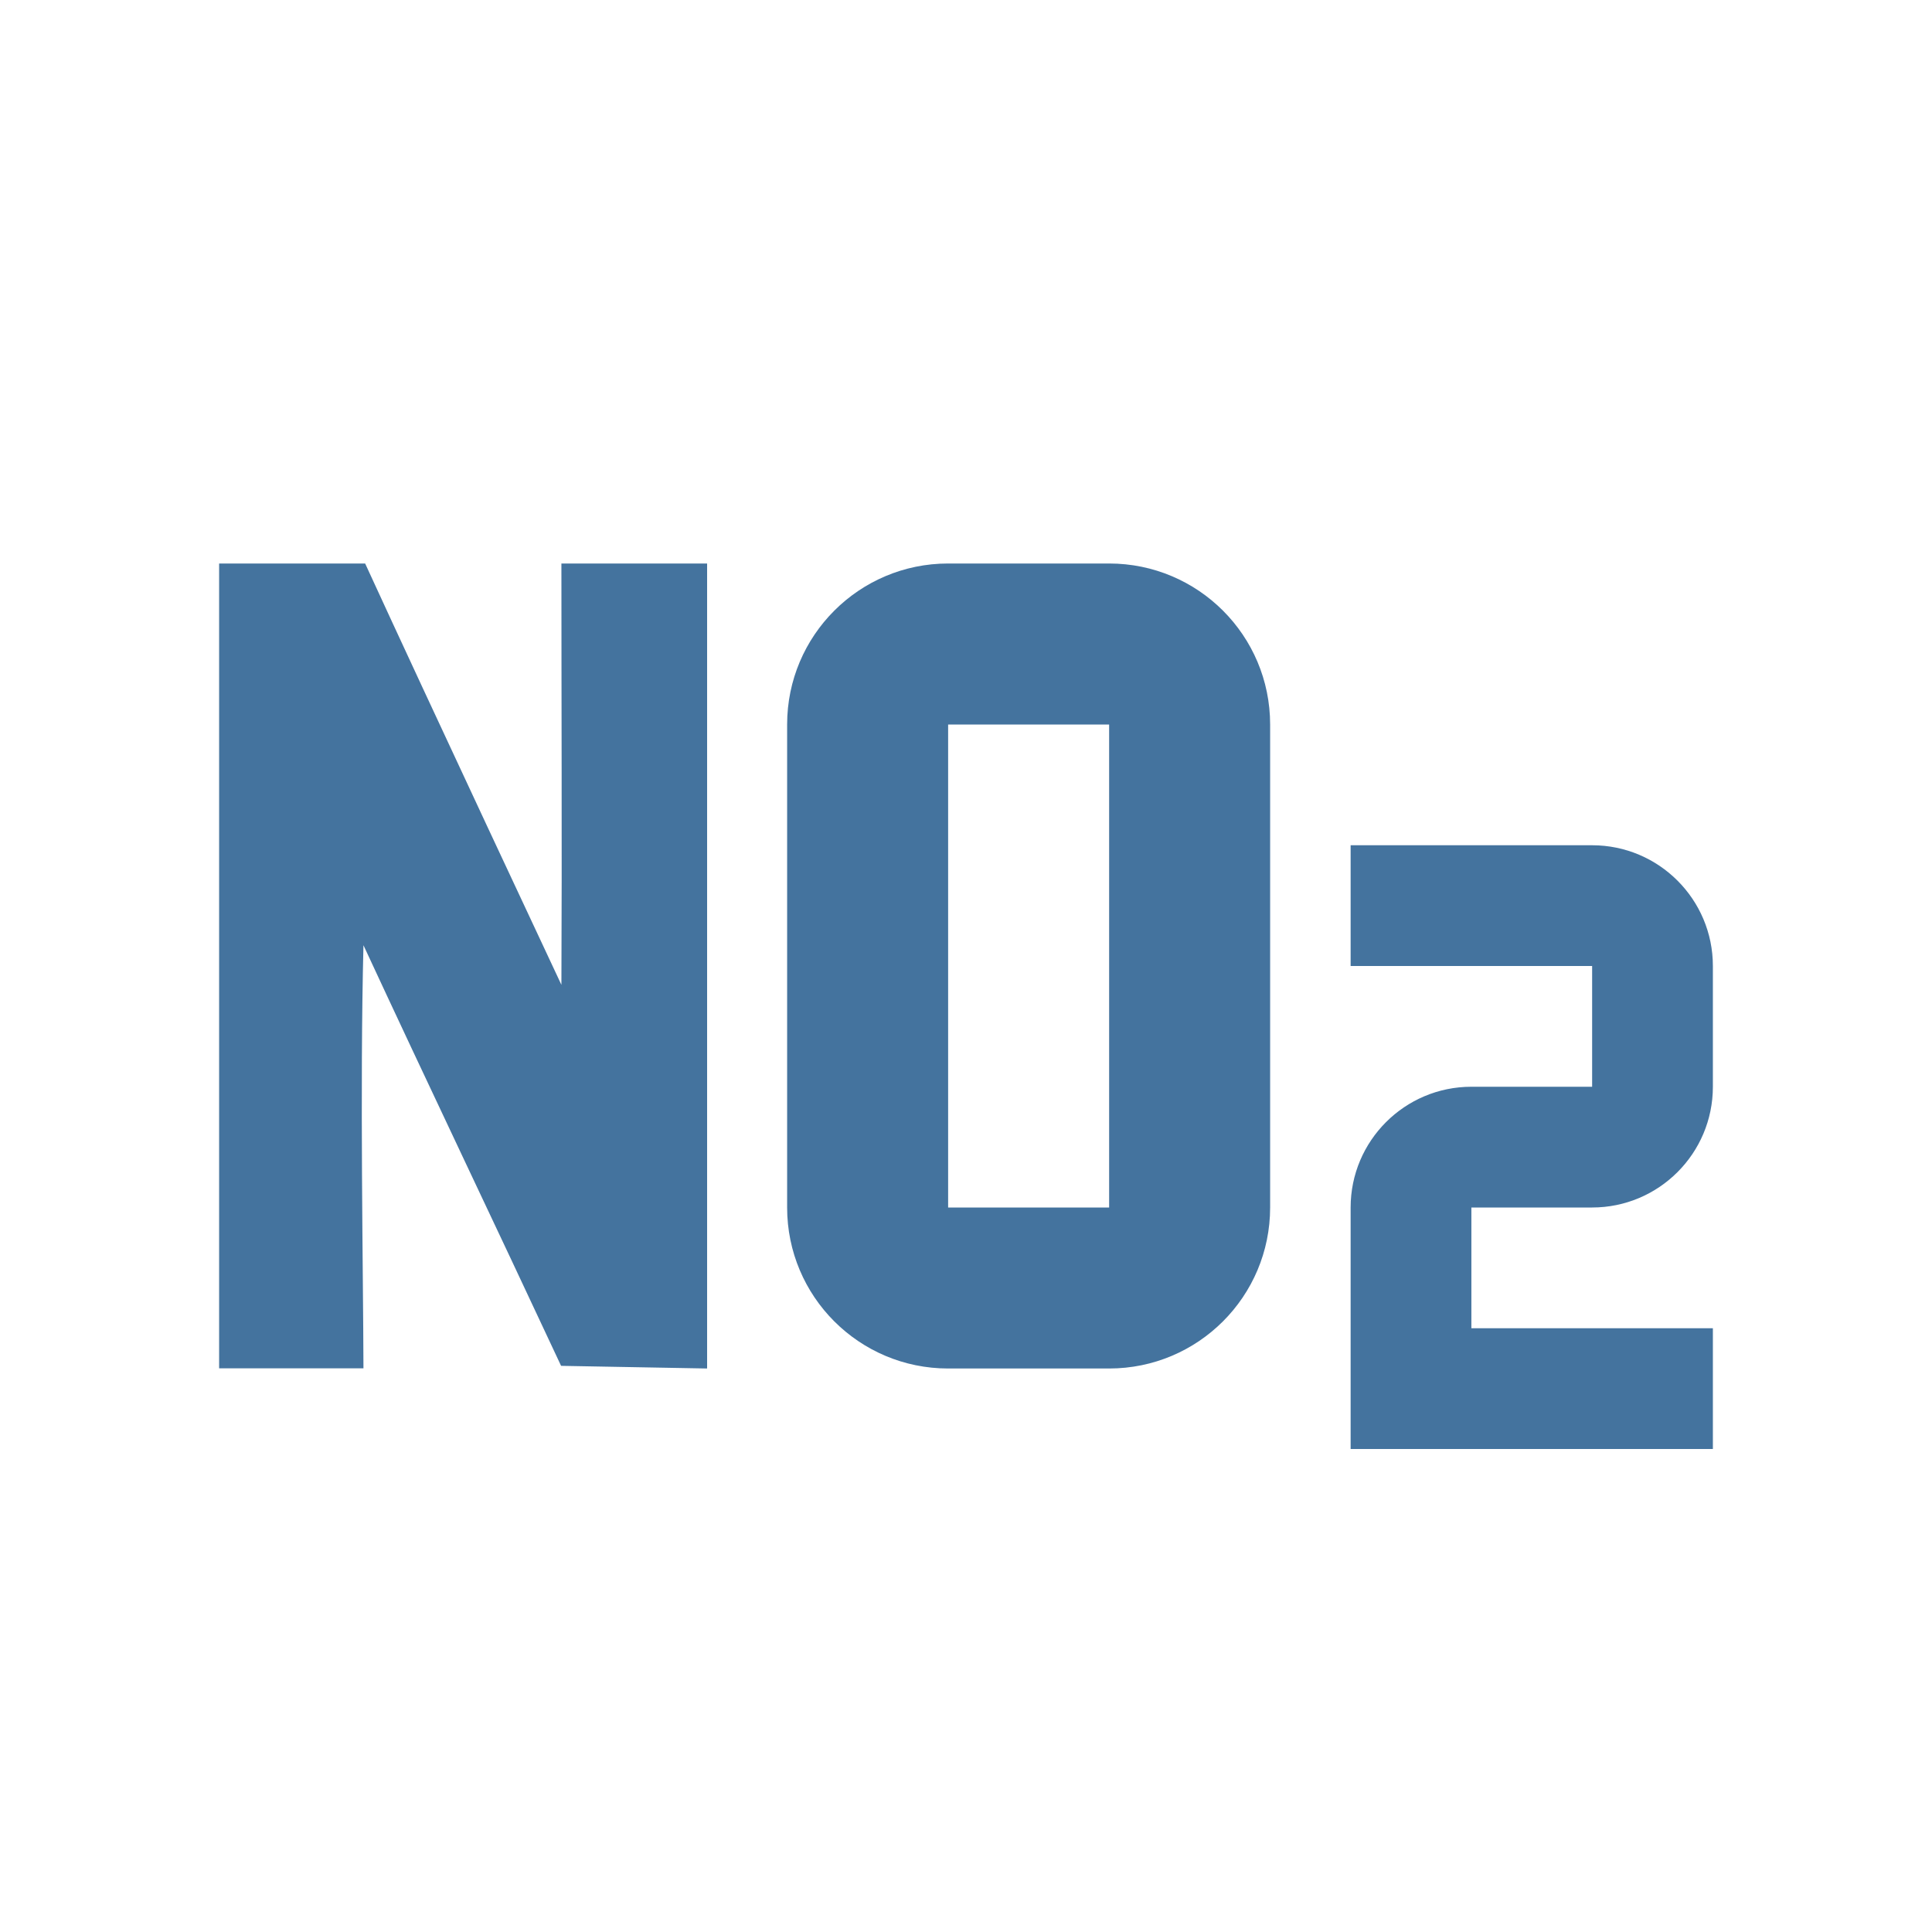
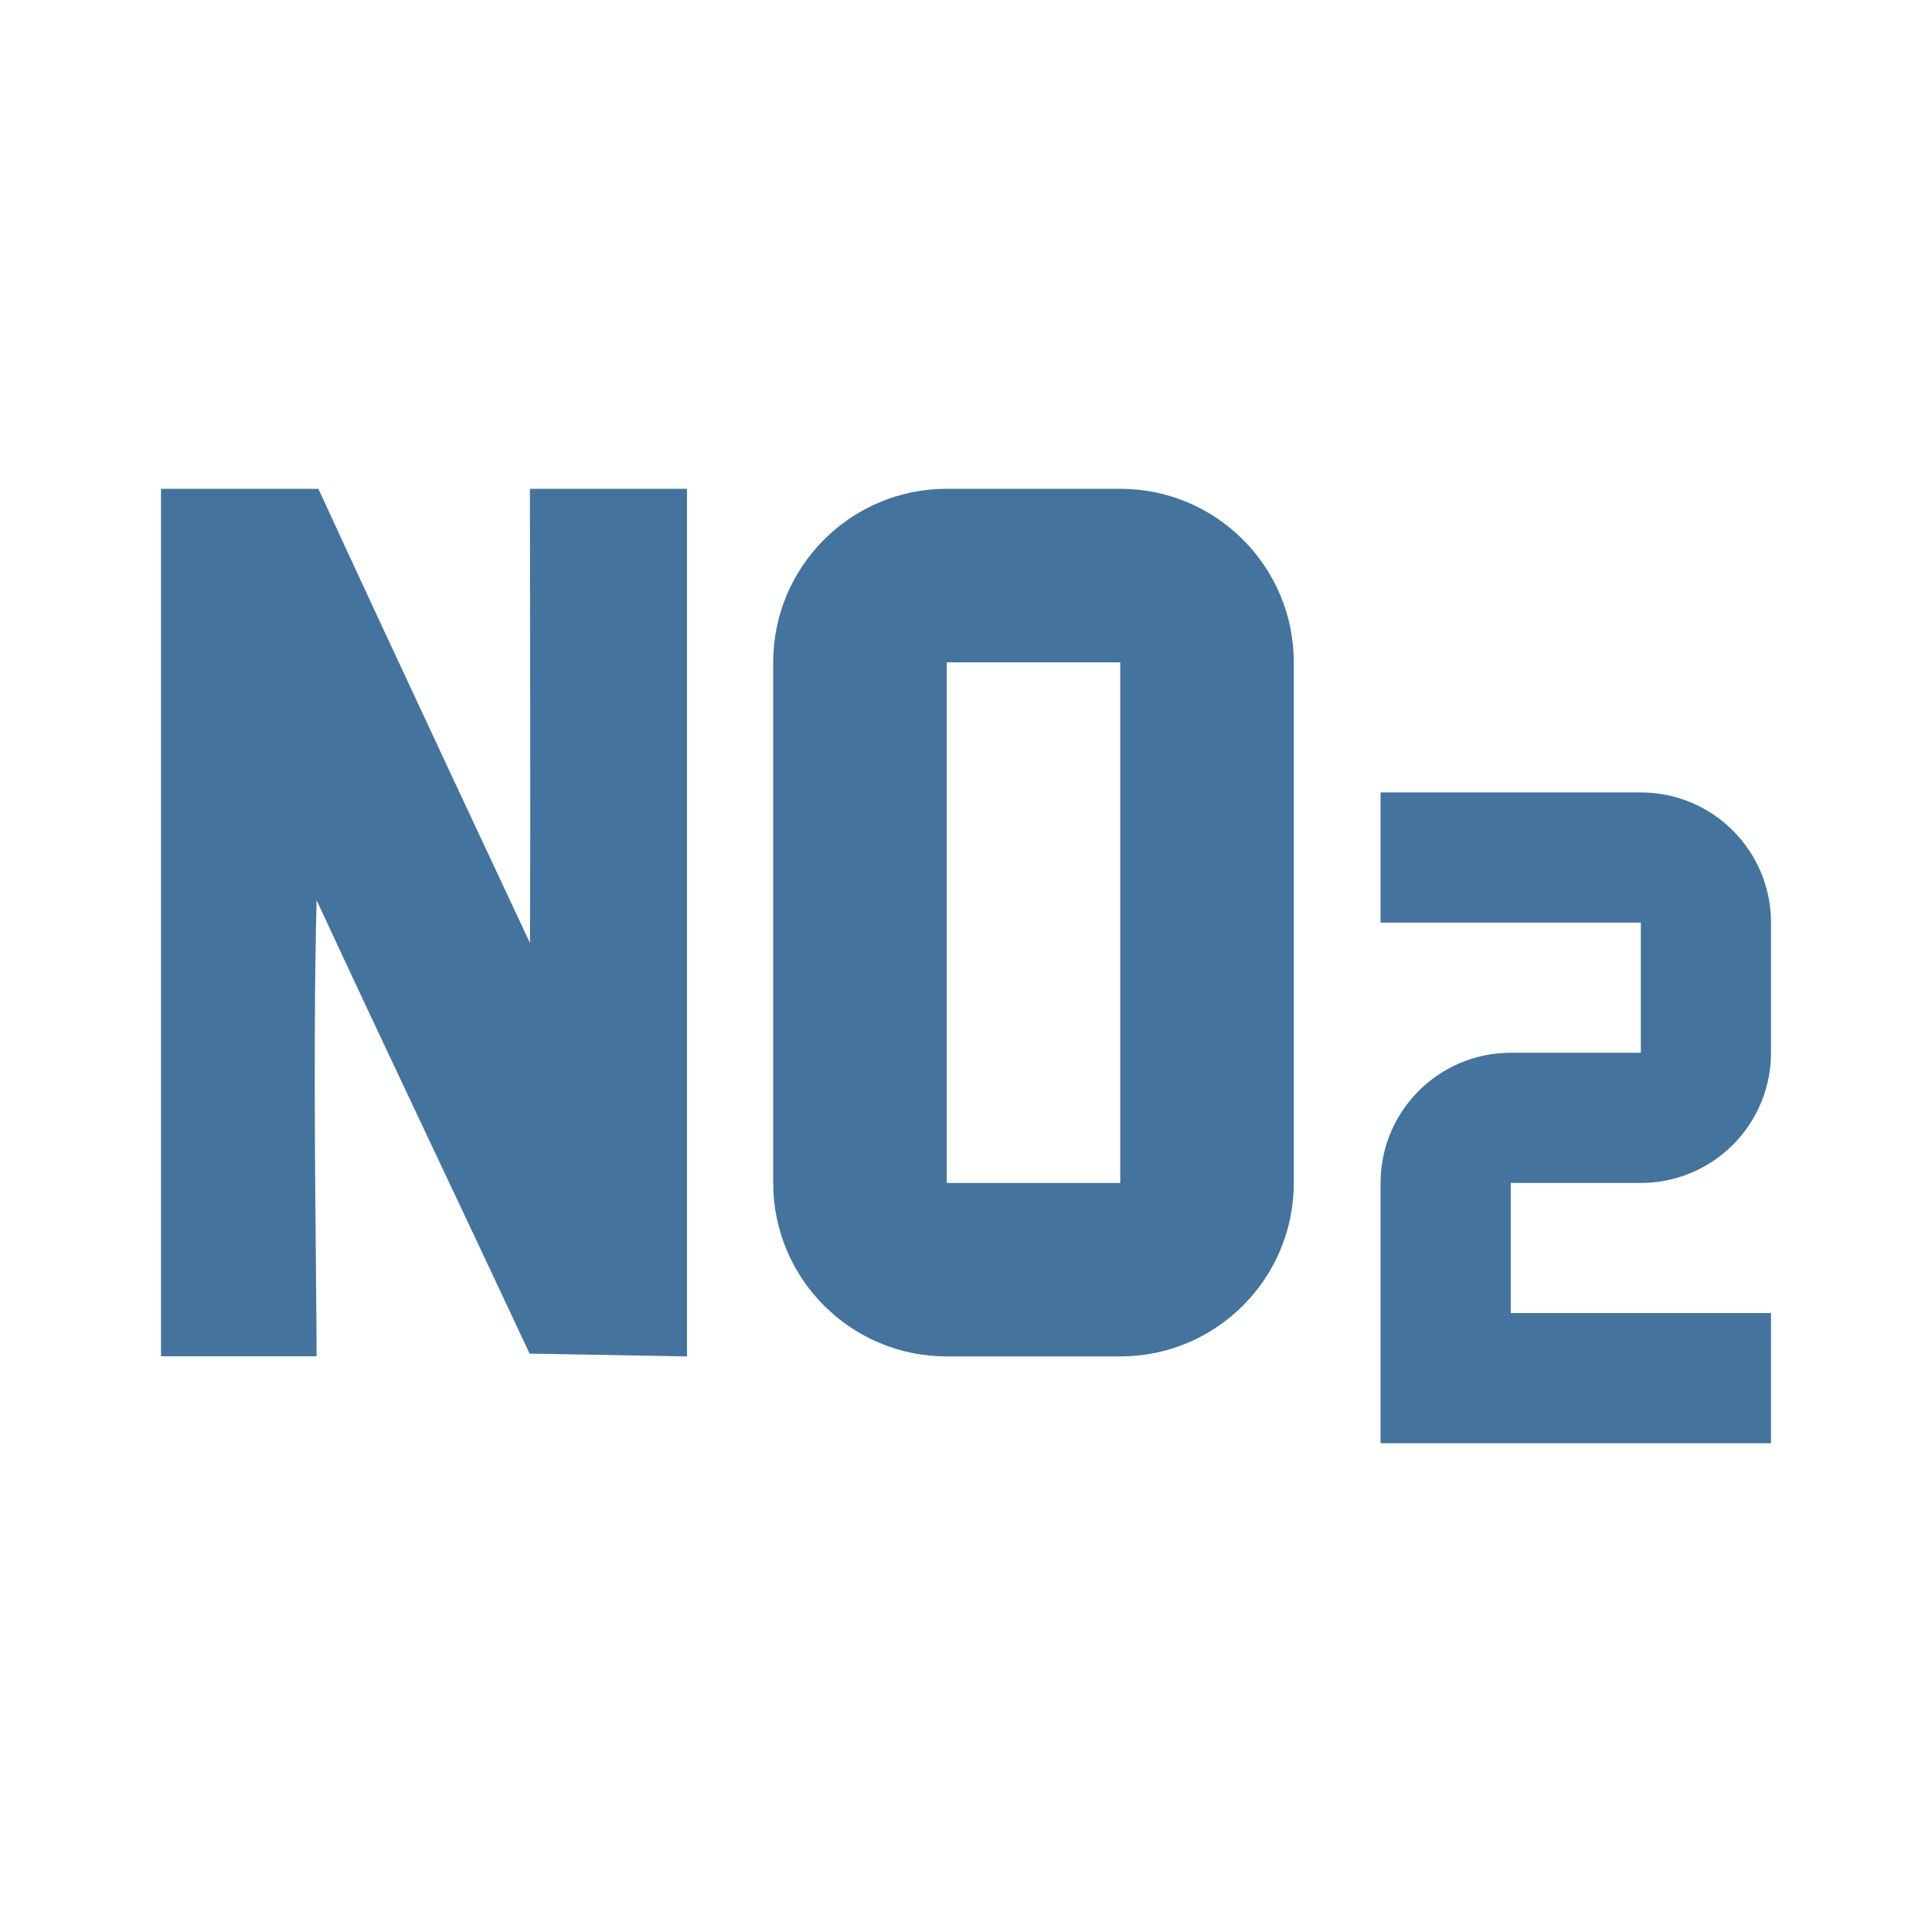
- <svg xmlns="http://www.w3.org/2000/svg" width="24" height="24" viewBox="0 0 24 24" version="1.1">
-   <path style="fill:#44739e" d="m 2.722,7 v 4.998 c -5e-6,1.666 2e-6,3.334 0,5 h 1.793 c -0.003,-1.172 -0.045,-3.475 0,-5.256 0.805,1.735 1.645,3.491 2.455,5.225 0.604,0.011 1.21,0.022 1.814,0.033 V 7 H 6.974 c 0,1.745 0.008,3.49 0,5.234 0,0 -1.639,-3.493 -2.438,-5.234 z M 11.778,7 C 10.674,7 9.778,7.895 9.778,9 v 6 c 0,1.105 0.895,2 2,2 h 2 c 1.105,0 2,-0.895 2,-2 V 9 c 0,-1.105 -0.895,-2 -2,-2 z m 0,2 h 2 v 6 h -2 z m 5,1.5 V 12 h 3 v 1.5 h -1.5 c -0.828,0 -1.5,0.672 -1.5,1.5 v 3 h 4.5 v -1.5 h -3 V 15 h 1.5 c 0.828,0 1.5,-0.672 1.5,-1.5 V 12 c 0,-0.828 -0.672,-1.5 -1.5,-1.5 z" />
+ <svg xmlns="http://www.w3.org/2000/svg" viewBox="0 0 24 24">
+   <path fill="#44739e" d="M2 6.072v10.776h1.933c-.004-1.263-.05-3.745 0-5.665.867 1.87 1.773 3.764 2.646 5.632l1.955.035V6.072H6.583c0 1.881.009 3.762 0 5.641 0 0-1.767-3.765-2.628-5.641Zm9.761 0a2.156 2.156 0 0 0-2.156 2.156v6.467a2.156 2.156 0 0 0 2.156 2.155h2.155a2.156 2.156 0 0 0 2.156-2.155V8.228a2.156 2.156 0 0 0-2.156-2.156Zm0 2.156h2.155v6.467h-2.155Zm5.389 1.616v1.617h3.233v1.617h-1.616a1.617 1.617 0 0 0-1.617 1.617v3.233H22v-1.617h-3.233v-1.616h1.616A1.617 1.617 0 0 0 22 13.078v-1.617a1.617 1.617 0 0 0-1.617-1.617Z" />
</svg>
